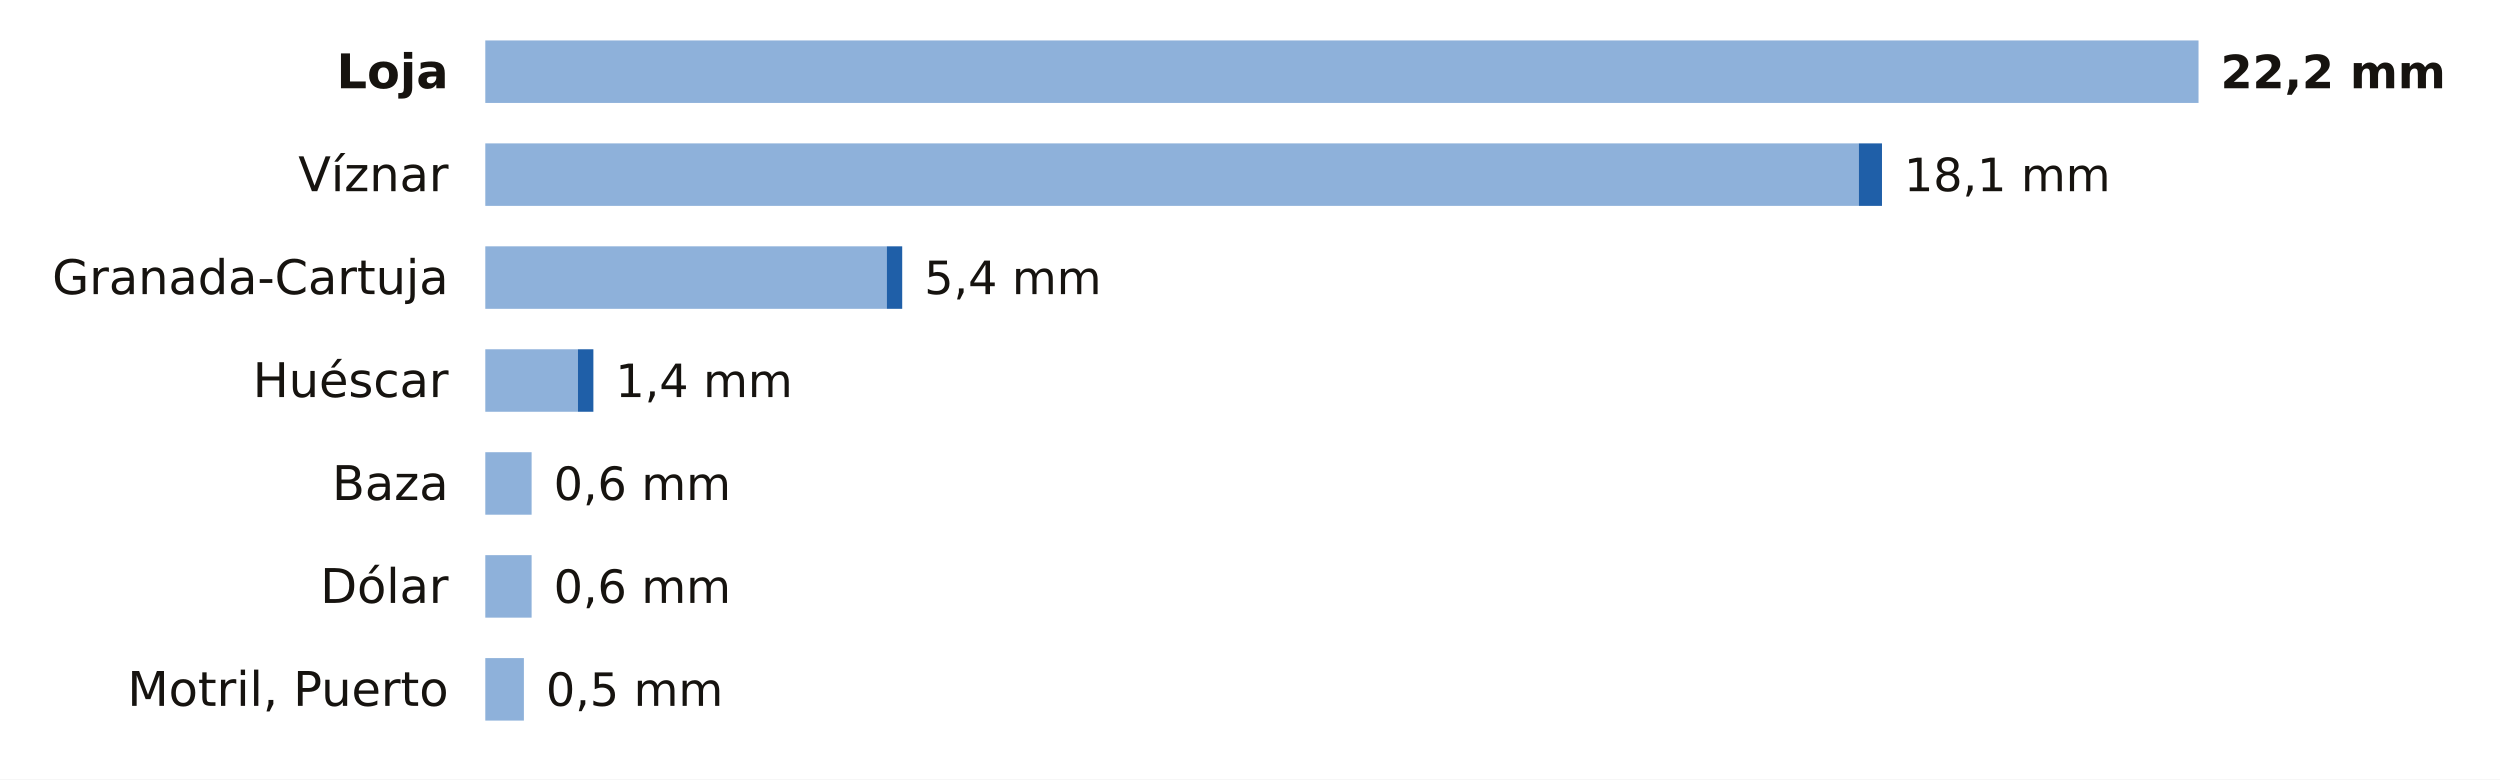
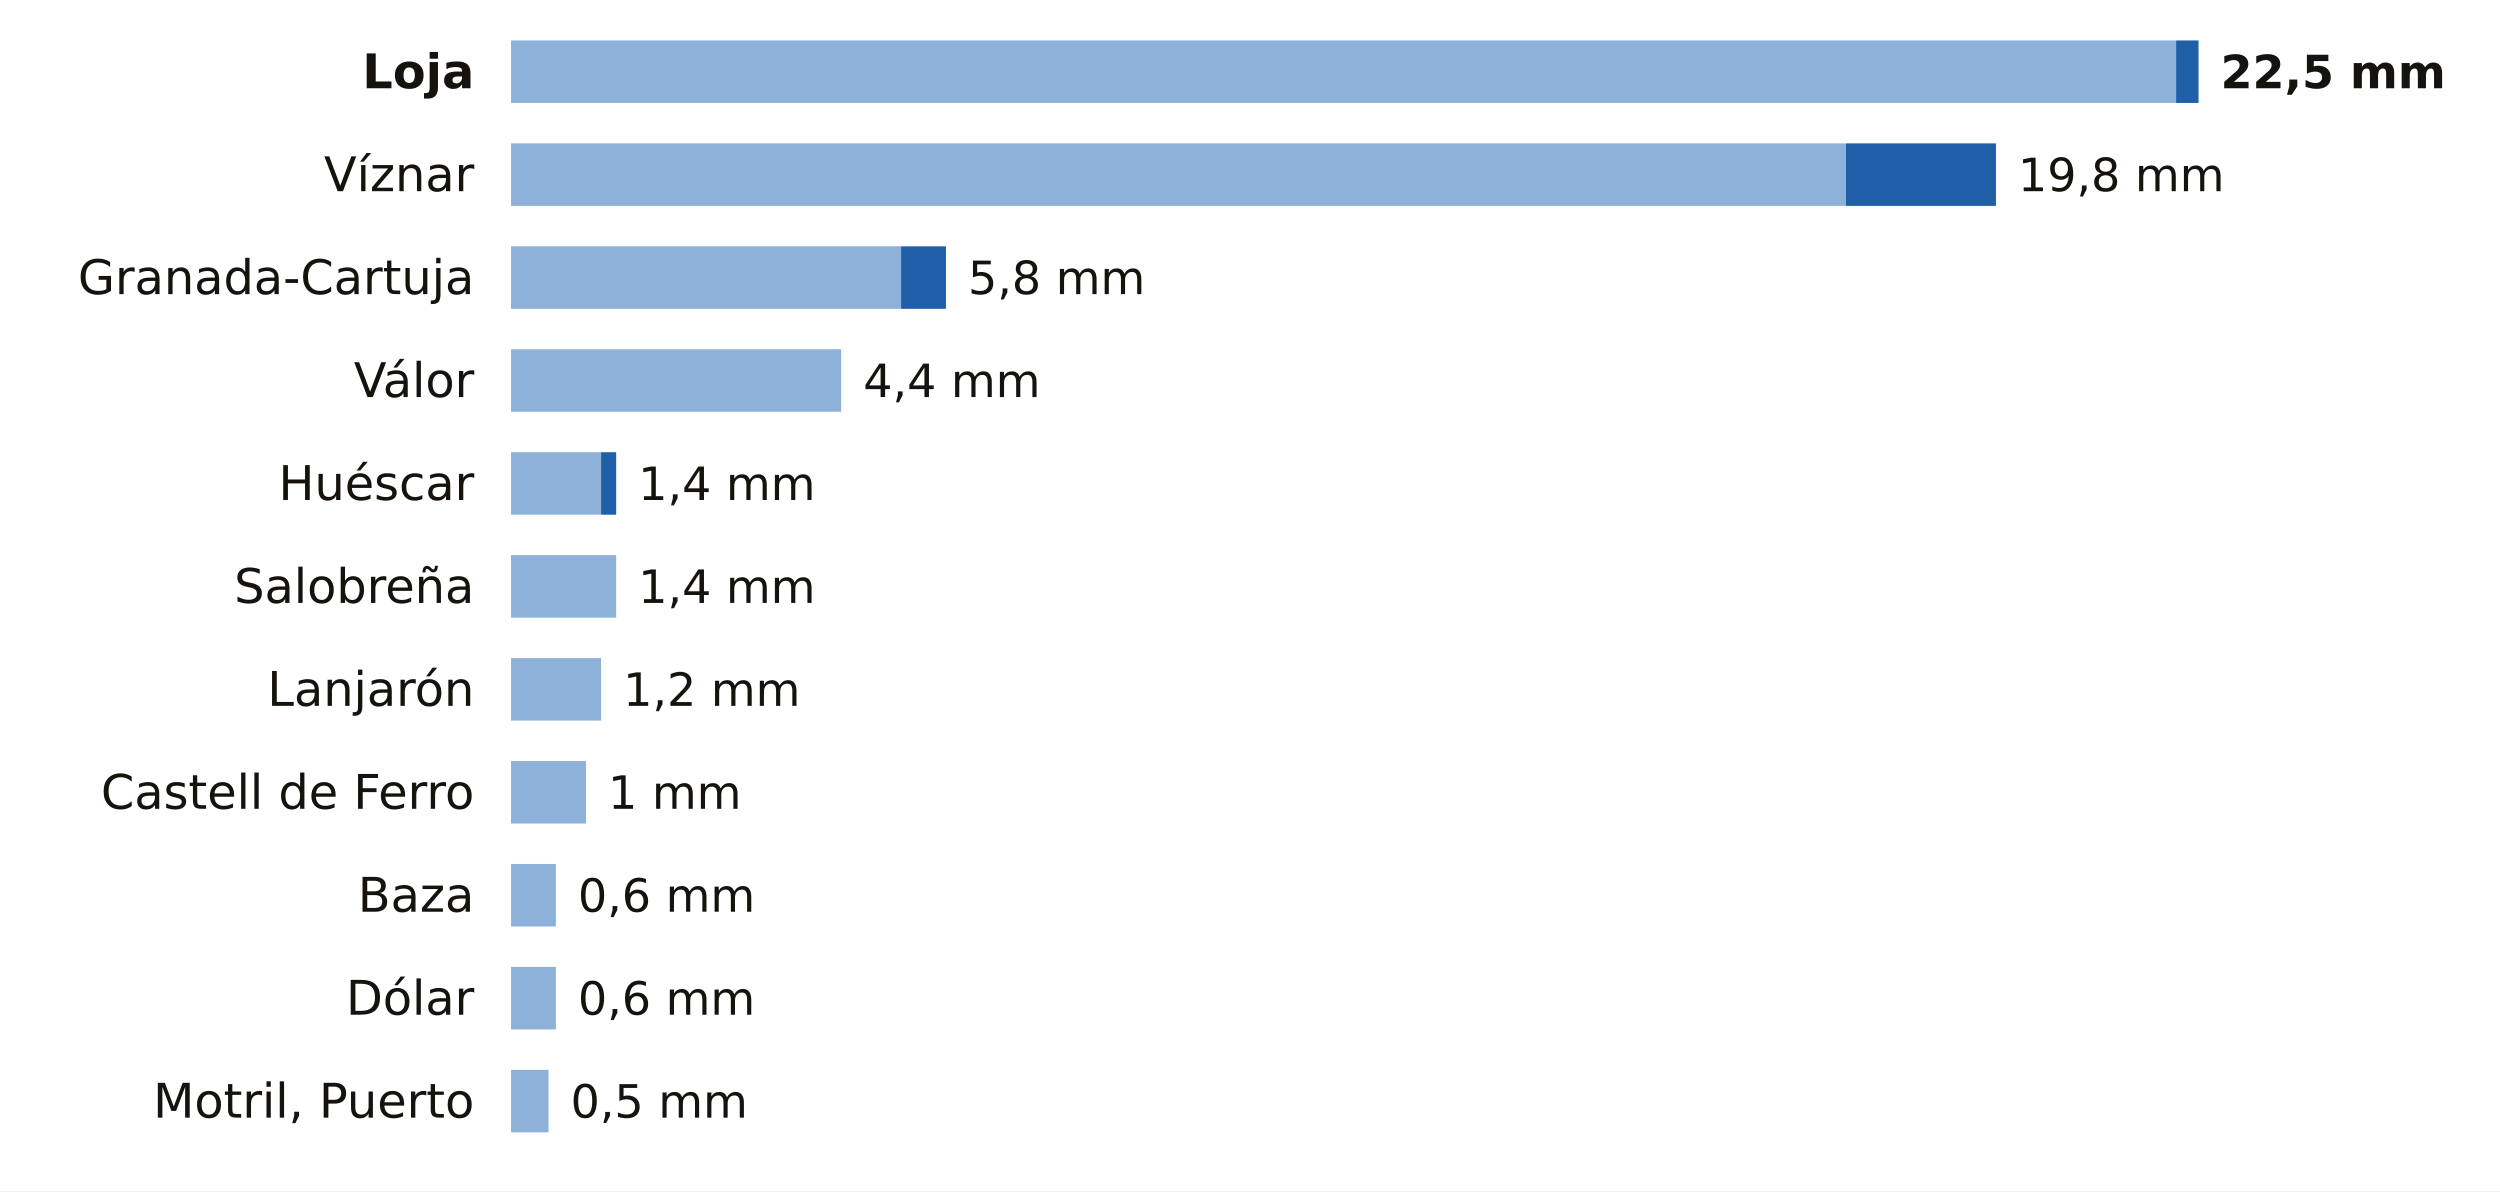
- <svg xmlns="http://www.w3.org/2000/svg" viewBox="0 0 680 212" width="680" height="212" role="img" aria-label="La lluvia de los últimos 7 días en las estaciones de AEMET de Granada">
-   <rect width="680" height="212" fill="#FFFFFF" />
-   <text x="122.0" y="24.0" font-size="13" fill="#16130F" text-anchor="end" font-weight="600" font-family="Public Sans, DejaVu Sans, Arial, sans-serif">Loja</text>
-   <rect x="132" y="11" width="466.0" height="17" fill="#8EB1DA" />
-   <text x="604.0" y="24.0" font-size="12.5" fill="#16130F" text-anchor="start" font-weight="700" font-family="Public Sans, DejaVu Sans, Arial, sans-serif">22,2 mm</text>
-   <text x="122.0" y="52.0" font-size="13" fill="#16130F" text-anchor="end" font-weight="400" font-family="Public Sans, DejaVu Sans, Arial, sans-serif">Víznar</text>
-   <rect x="132" y="39" width="373.6" height="17" fill="#8EB1DA" />
-   <rect x="505.6" y="39" width="6.3" height="17" fill="#1F5FA8" />
-   <text x="517.9" y="52.0" font-size="12.5" fill="#16130F" text-anchor="start" font-weight="500" font-family="Public Sans, DejaVu Sans, Arial, sans-serif">18,1 mm</text>
-   <text x="122.0" y="80.0" font-size="13" fill="#16130F" text-anchor="end" font-weight="400" font-family="Public Sans, DejaVu Sans, Arial, sans-serif">Granada-Cartuja</text>
-   <rect x="132" y="67" width="109.2" height="17" fill="#8EB1DA" />
-   <rect x="241.2" y="67" width="4.2" height="17" fill="#1F5FA8" />
-   <text x="251.4" y="80.0" font-size="12.5" fill="#16130F" text-anchor="start" font-weight="500" font-family="Public Sans, DejaVu Sans, Arial, sans-serif">5,4 mm</text>
-   <text x="122.0" y="108.0" font-size="13" fill="#16130F" text-anchor="end" font-weight="400" font-family="Public Sans, DejaVu Sans, Arial, sans-serif">Huéscar</text>
-   <rect x="132" y="95" width="25.2" height="17" fill="#8EB1DA" />
-   <rect x="157.2" y="95" width="4.2" height="17" fill="#1F5FA8" />
-   <text x="167.4" y="108.0" font-size="12.5" fill="#16130F" text-anchor="start" font-weight="500" font-family="Public Sans, DejaVu Sans, Arial, sans-serif">1,4 mm</text>
-   <text x="122.0" y="136.0" font-size="13" fill="#16130F" text-anchor="end" font-weight="400" font-family="Public Sans, DejaVu Sans, Arial, sans-serif">Baza</text>
-   <rect x="132" y="123" width="12.6" height="17" fill="#8EB1DA" />
-   <text x="150.6" y="136.0" font-size="12.5" fill="#16130F" text-anchor="start" font-weight="500" font-family="Public Sans, DejaVu Sans, Arial, sans-serif">0,6 mm</text>
-   <text x="122.0" y="164.0" font-size="13" fill="#16130F" text-anchor="end" font-weight="400" font-family="Public Sans, DejaVu Sans, Arial, sans-serif">Dólar</text>
-   <rect x="132" y="151" width="12.6" height="17" fill="#8EB1DA" />
-   <text x="150.6" y="164.0" font-size="12.5" fill="#16130F" text-anchor="start" font-weight="500" font-family="Public Sans, DejaVu Sans, Arial, sans-serif">0,6 mm</text>
-   <text x="122.0" y="192.0" font-size="13" fill="#16130F" text-anchor="end" font-weight="400" font-family="Public Sans, DejaVu Sans, Arial, sans-serif">Motril, Puerto</text>
-   <rect x="132" y="179" width="10.5" height="17" fill="#8EB1DA" />
-   <text x="148.5" y="192.0" font-size="12.5" fill="#16130F" text-anchor="start" font-weight="500" font-family="Public Sans, DejaVu Sans, Arial, sans-serif">0,5 mm</text>
+ <svg xmlns="http://www.w3.org/2000/svg" viewBox="0 0 680 324" width="680" height="324" role="img" aria-label="La lluvia de los últimos 7 días en las estaciones de AEMET de Granada">
+   <rect width="680" height="324" fill="#FFFFFF" />
+   <text x="129.0" y="24.0" font-size="13" fill="#16130F" text-anchor="end" font-weight="600" font-family="Public Sans, DejaVu Sans, Arial, sans-serif">Loja</text>
+   <rect x="139" y="11" width="452.9" height="17" fill="#8EB1DA" />
+   <rect x="591.9" y="11" width="6.1" height="17" fill="#1F5FA8" />
+   <text x="604.0" y="24.0" font-size="12.5" fill="#16130F" text-anchor="start" font-weight="700" font-family="Public Sans, DejaVu Sans, Arial, sans-serif">22,5 mm</text>
+   <text x="129.0" y="52.0" font-size="13" fill="#16130F" text-anchor="end" font-weight="400" font-family="Public Sans, DejaVu Sans, Arial, sans-serif">Víznar</text>
+   <rect x="139" y="39" width="363.1" height="17" fill="#8EB1DA" />
+   <rect x="502.1" y="39" width="40.8" height="17" fill="#1F5FA8" />
+   <text x="548.9" y="52.0" font-size="12.5" fill="#16130F" text-anchor="start" font-weight="500" font-family="Public Sans, DejaVu Sans, Arial, sans-serif">19,8 mm</text>
+   <text x="129.0" y="80.0" font-size="13" fill="#16130F" text-anchor="end" font-weight="400" font-family="Public Sans, DejaVu Sans, Arial, sans-serif">Granada-Cartuja</text>
+   <rect x="139" y="67" width="106.1" height="17" fill="#8EB1DA" />
+   <rect x="245.1" y="67" width="12.2" height="17" fill="#1F5FA8" />
+   <text x="263.3" y="80.0" font-size="12.5" fill="#16130F" text-anchor="start" font-weight="500" font-family="Public Sans, DejaVu Sans, Arial, sans-serif">5,8 mm</text>
+   <text x="129.0" y="108.0" font-size="13" fill="#16130F" text-anchor="end" font-weight="400" font-family="Public Sans, DejaVu Sans, Arial, sans-serif">Válor</text>
+   <rect x="139" y="95" width="89.8" height="17" fill="#8EB1DA" />
+   <text x="234.8" y="108.0" font-size="12.5" fill="#16130F" text-anchor="start" font-weight="500" font-family="Public Sans, DejaVu Sans, Arial, sans-serif">4,4 mm</text>
+   <text x="129.0" y="136.0" font-size="13" fill="#16130F" text-anchor="end" font-weight="400" font-family="Public Sans, DejaVu Sans, Arial, sans-serif">Huéscar</text>
+   <rect x="139" y="123" width="24.5" height="17" fill="#8EB1DA" />
+   <rect x="163.5" y="123" width="4.1" height="17" fill="#1F5FA8" />
+   <text x="173.6" y="136.0" font-size="12.5" fill="#16130F" text-anchor="start" font-weight="500" font-family="Public Sans, DejaVu Sans, Arial, sans-serif">1,4 mm</text>
+   <text x="129.0" y="164.0" font-size="13" fill="#16130F" text-anchor="end" font-weight="400" font-family="Public Sans, DejaVu Sans, Arial, sans-serif">Salobreña</text>
+   <rect x="139" y="151" width="28.6" height="17" fill="#8EB1DA" />
+   <text x="173.6" y="164.0" font-size="12.5" fill="#16130F" text-anchor="start" font-weight="500" font-family="Public Sans, DejaVu Sans, Arial, sans-serif">1,4 mm</text>
+   <text x="129.0" y="192.0" font-size="13" fill="#16130F" text-anchor="end" font-weight="400" font-family="Public Sans, DejaVu Sans, Arial, sans-serif">Lanjarón</text>
+   <rect x="139" y="179" width="24.5" height="17" fill="#8EB1DA" />
+   <text x="169.5" y="192.0" font-size="12.5" fill="#16130F" text-anchor="start" font-weight="500" font-family="Public Sans, DejaVu Sans, Arial, sans-serif">1,2 mm</text>
+   <text x="129.0" y="220.0" font-size="13" fill="#16130F" text-anchor="end" font-weight="400" font-family="Public Sans, DejaVu Sans, Arial, sans-serif">Castell de Ferro</text>
+   <rect x="139" y="207" width="20.4" height="17" fill="#8EB1DA" />
+   <text x="165.4" y="220.0" font-size="12.5" fill="#16130F" text-anchor="start" font-weight="500" font-family="Public Sans, DejaVu Sans, Arial, sans-serif">1 mm</text>
+   <text x="129.0" y="248.0" font-size="13" fill="#16130F" text-anchor="end" font-weight="400" font-family="Public Sans, DejaVu Sans, Arial, sans-serif">Baza</text>
+   <rect x="139" y="235" width="12.2" height="17" fill="#8EB1DA" />
+   <text x="157.2" y="248.0" font-size="12.5" fill="#16130F" text-anchor="start" font-weight="500" font-family="Public Sans, DejaVu Sans, Arial, sans-serif">0,6 mm</text>
+   <text x="129.0" y="276.0" font-size="13" fill="#16130F" text-anchor="end" font-weight="400" font-family="Public Sans, DejaVu Sans, Arial, sans-serif">Dólar</text>
+   <rect x="139" y="263" width="12.2" height="17" fill="#8EB1DA" />
+   <text x="157.2" y="276.0" font-size="12.5" fill="#16130F" text-anchor="start" font-weight="500" font-family="Public Sans, DejaVu Sans, Arial, sans-serif">0,6 mm</text>
+   <text x="129.0" y="304.0" font-size="13" fill="#16130F" text-anchor="end" font-weight="400" font-family="Public Sans, DejaVu Sans, Arial, sans-serif">Motril, Puerto</text>
+   <rect x="139" y="291" width="10.2" height="17" fill="#8EB1DA" />
+   <text x="155.2" y="304.0" font-size="12.5" fill="#16130F" text-anchor="start" font-weight="500" font-family="Public Sans, DejaVu Sans, Arial, sans-serif">0,5 mm</text>
</svg>
